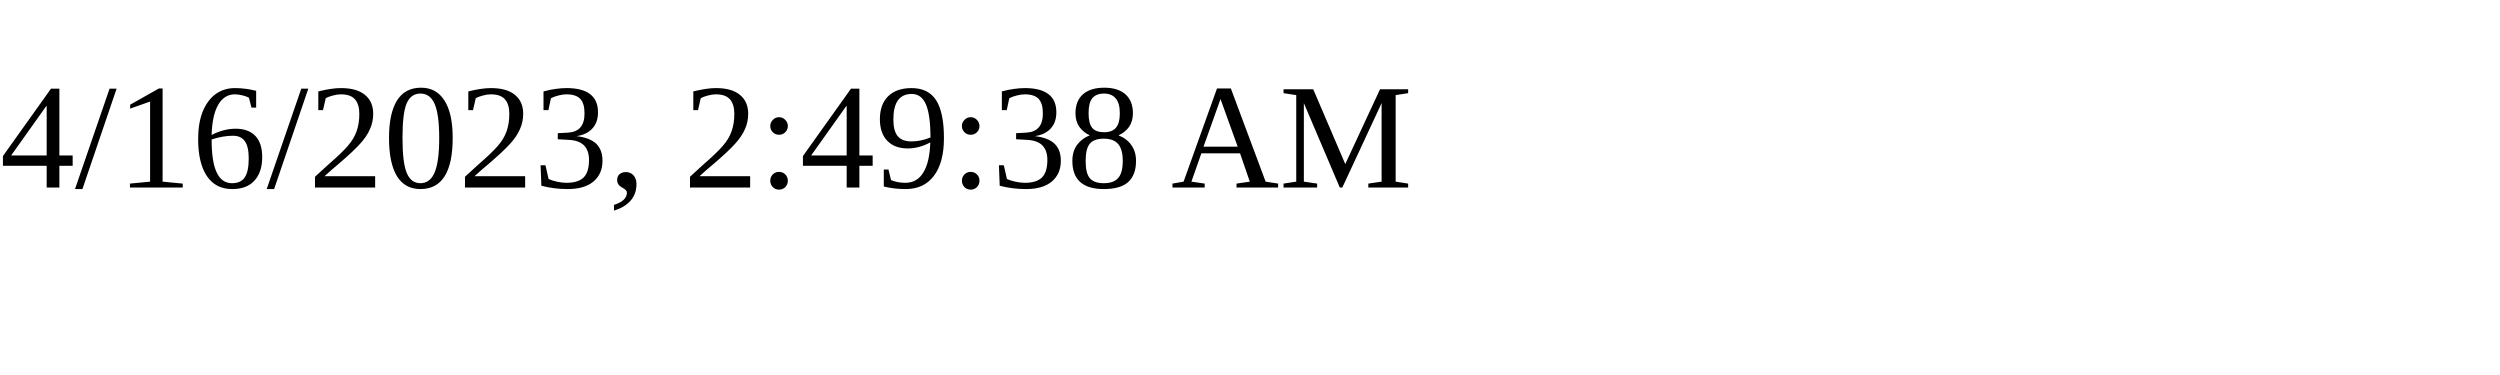
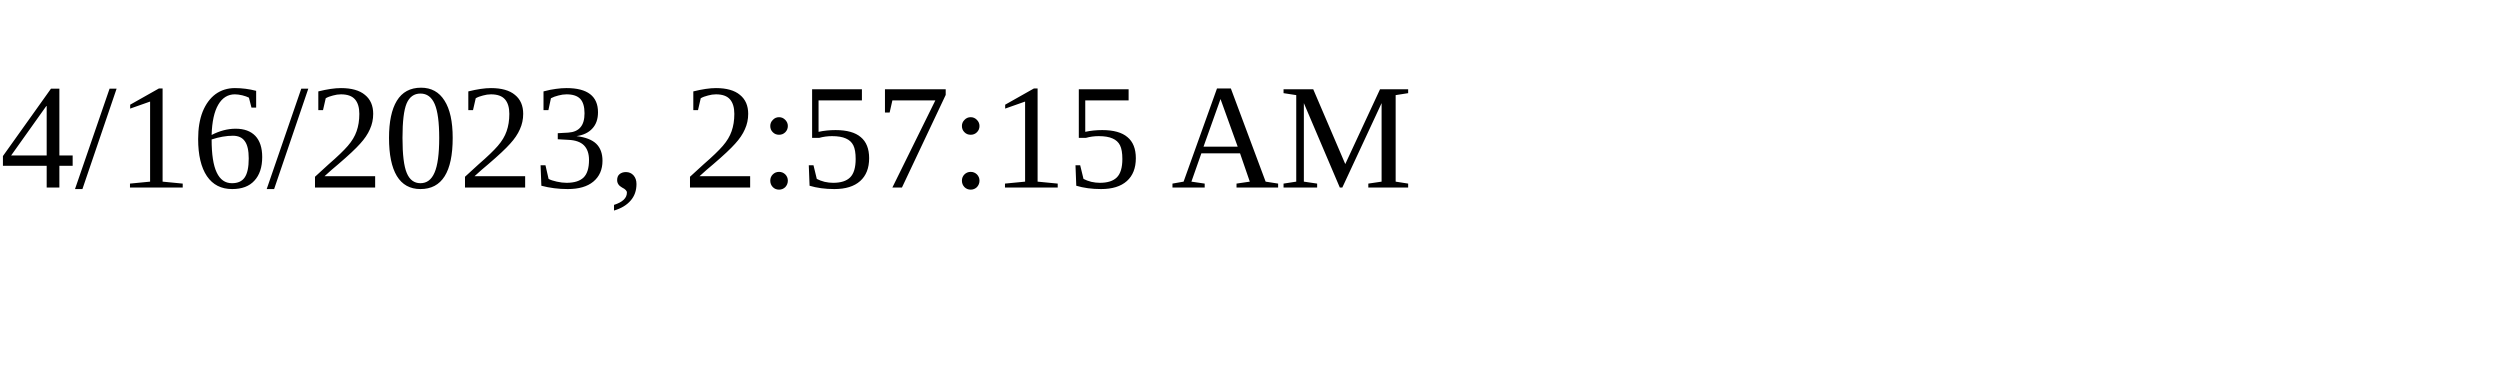
<svg xmlns="http://www.w3.org/2000/svg" height="30" width="200">
-   <text x="0" y="15">4/16/2023, 2:49:38 AM</text>
+   <text x="0" y="15">4/16/2023, 2:57:15 AM</text>
</svg>
